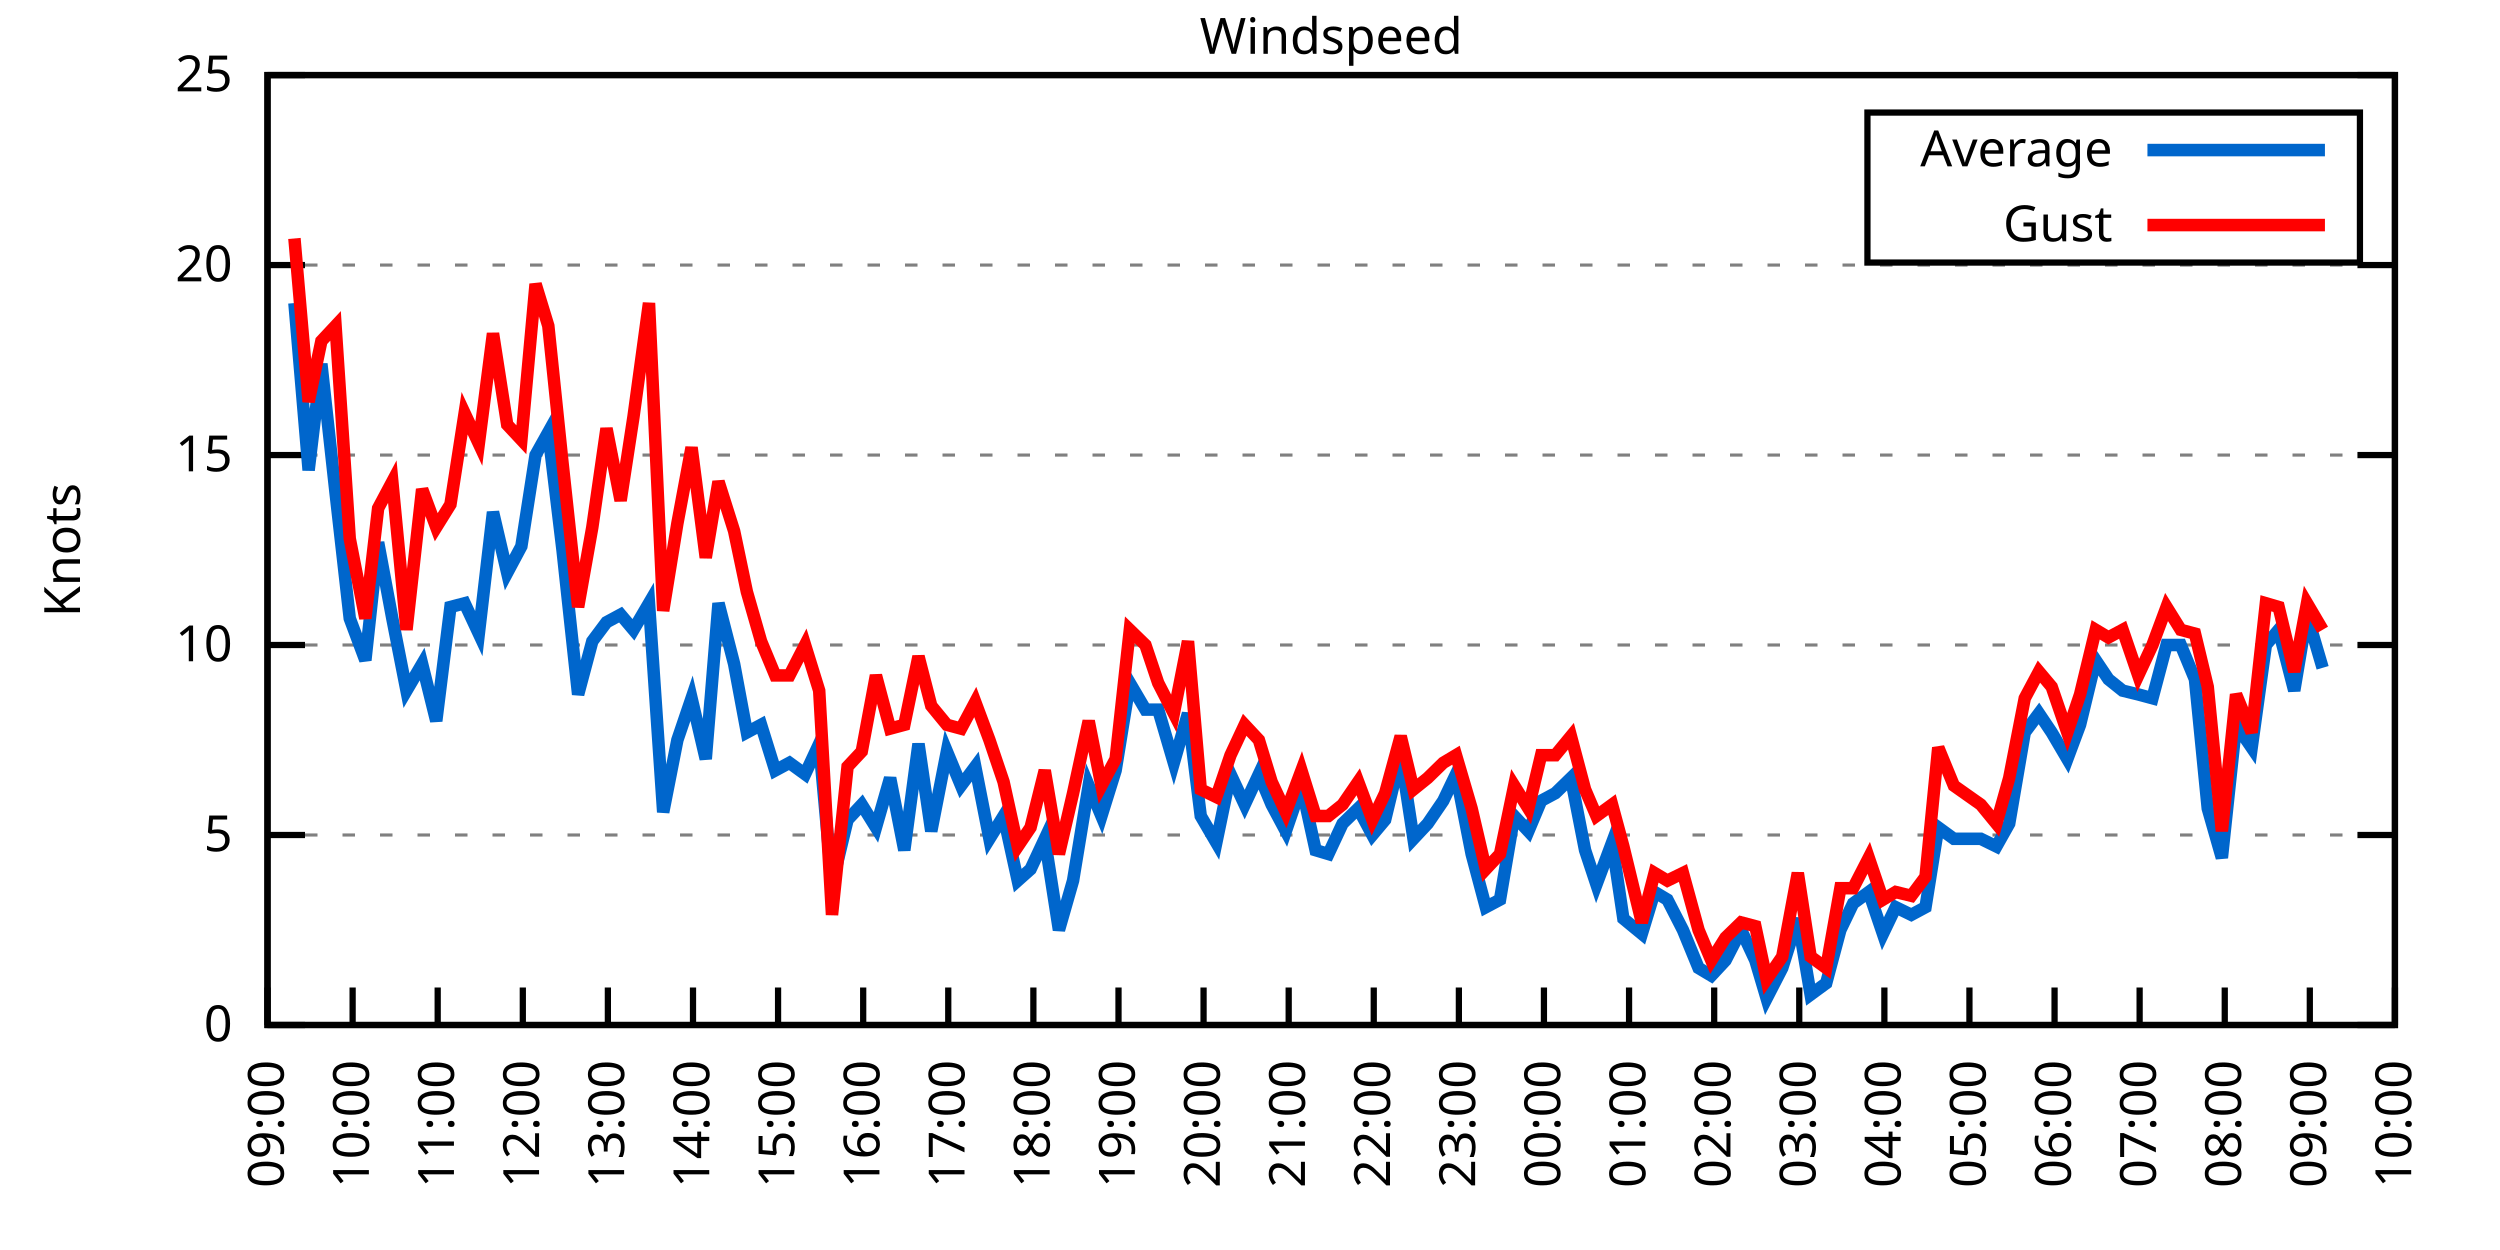
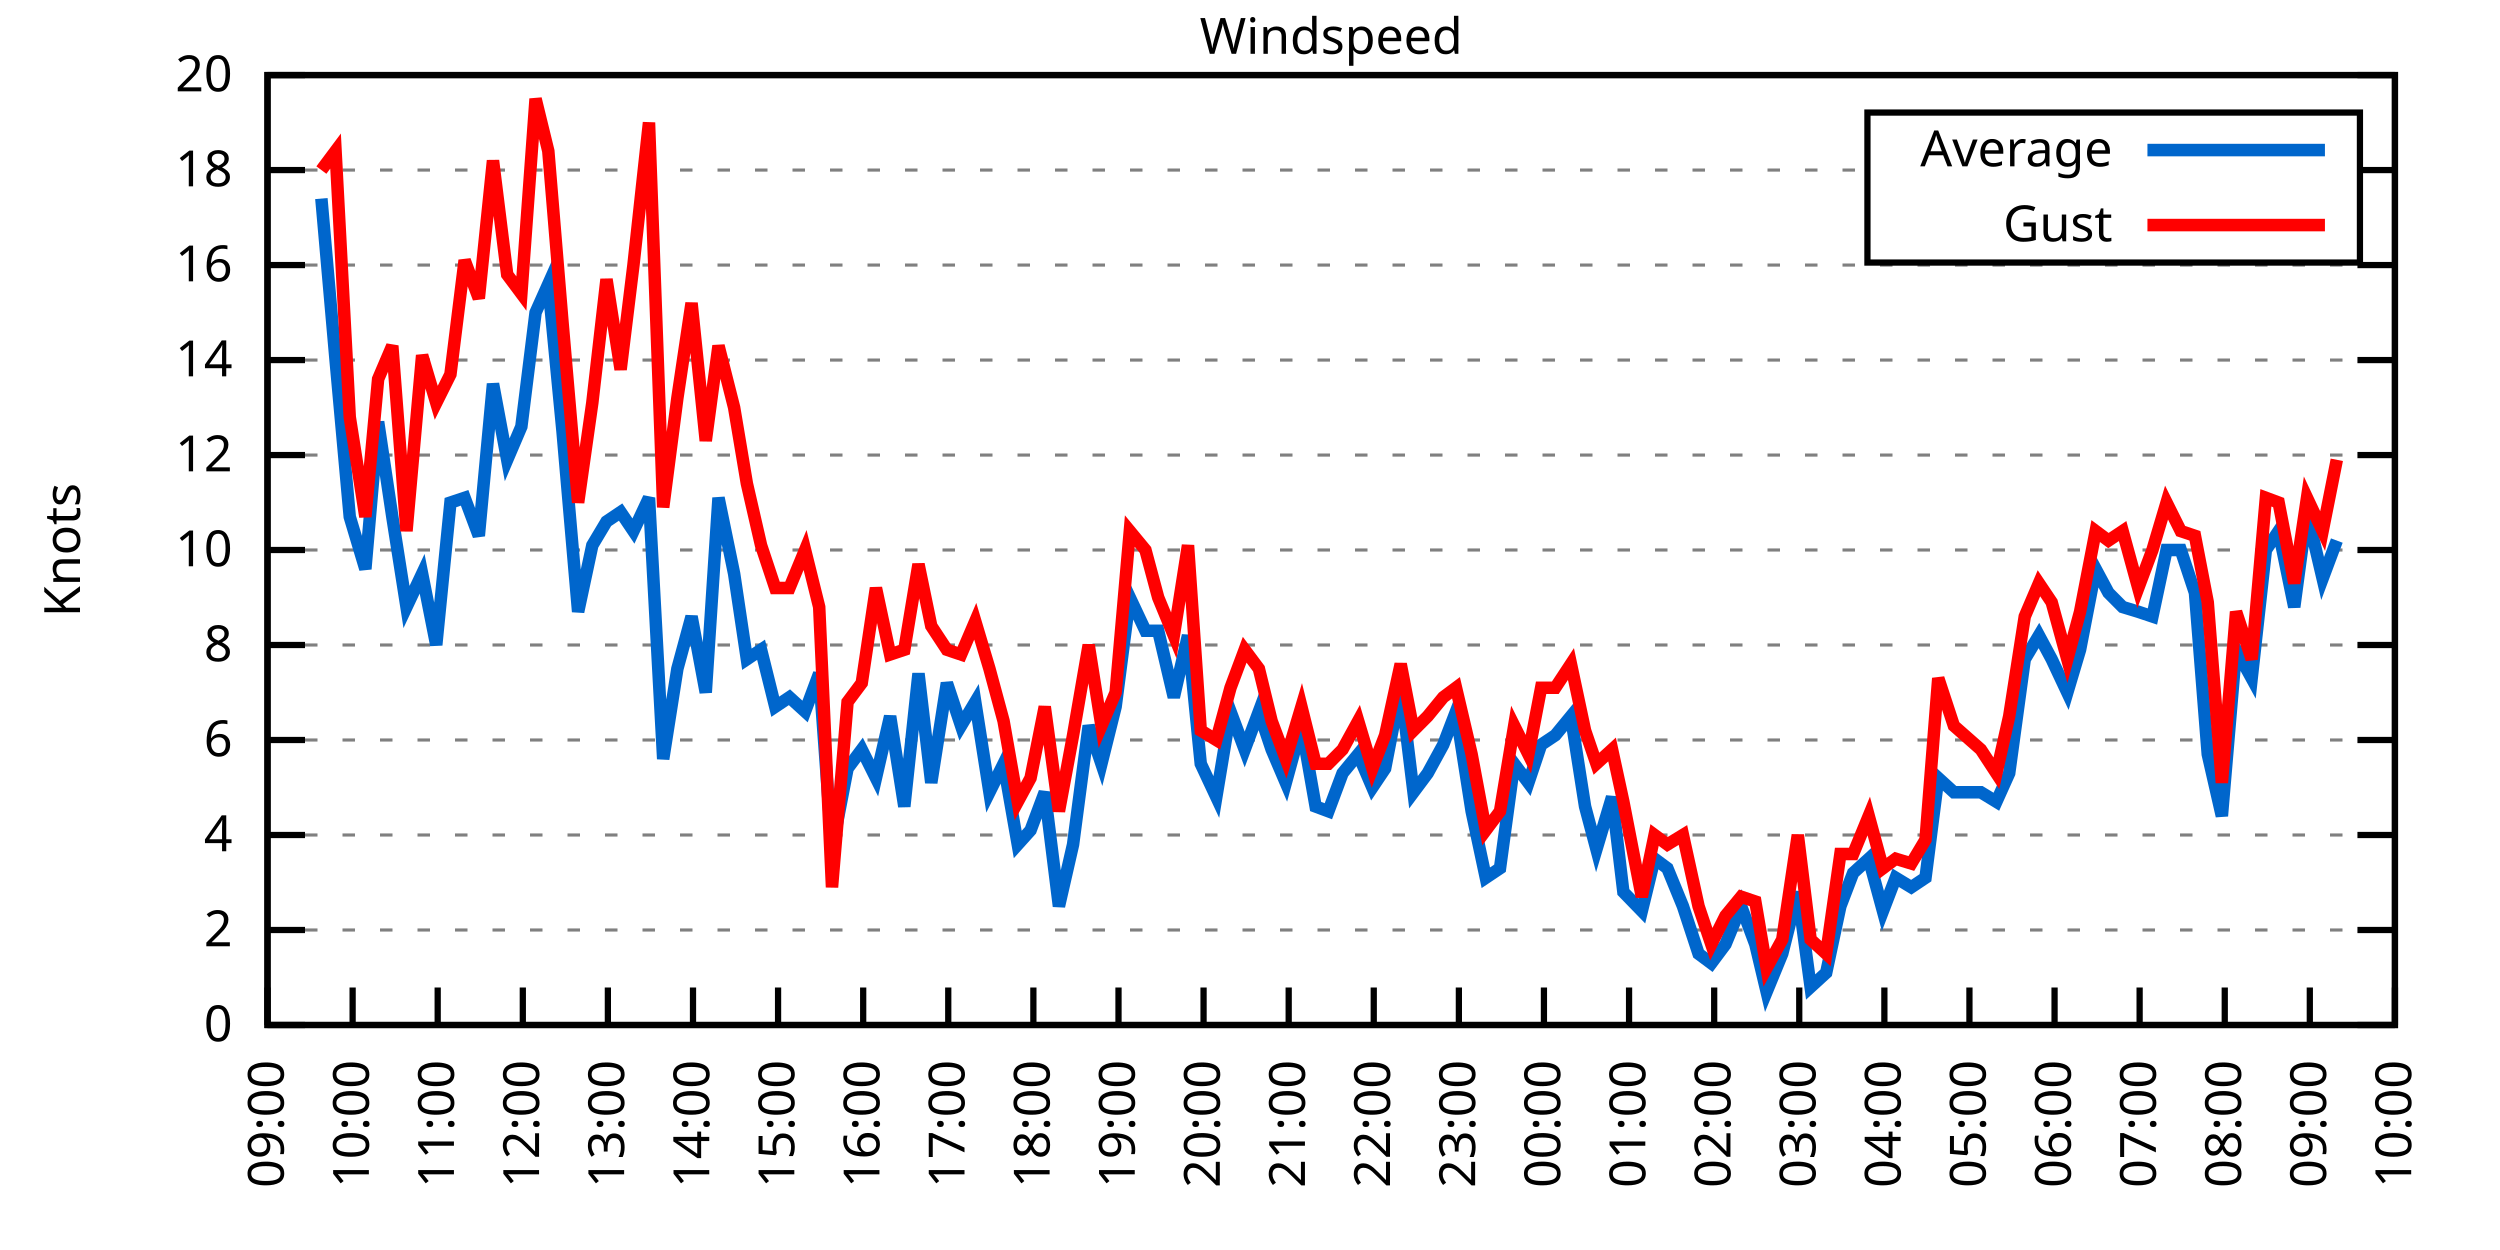
<svg xmlns="http://www.w3.org/2000/svg" xmlns:xlink="http://www.w3.org/1999/xlink" width="400" height="200" viewBox="0 0 400 200">
  <g id="gnuplot_canvas">
    <rect x="0" y="0" width="400" height="200" fill="none" />
    <defs>
      <circle id="gpDot" r="0.5" stroke-width="0.5" stroke="currentColor" />
      <path id="gpPt0" stroke-width="0.333" stroke="currentColor" d="M-1,0 h2 M0,-1 v2" />
      <path id="gpPt1" stroke-width="0.333" stroke="currentColor" d="M-1,-1 L1,1 M1,-1 L-1,1" />
      <path id="gpPt2" stroke-width="0.333" stroke="currentColor" d="M-1,0 L1,0 M0,-1 L0,1 M-1,-1 L1,1 M-1,1 L1,-1" />
      <rect id="gpPt3" stroke-width="0.333" stroke="currentColor" x="-1" y="-1" width="2" height="2" />
      <rect id="gpPt4" stroke-width="0.333" stroke="currentColor" fill="currentColor" x="-1" y="-1" width="2" height="2" />
      <circle id="gpPt5" stroke-width="0.333" stroke="currentColor" cx="0" cy="0" r="1" />
      <use xlink:href="#gpPt5" id="gpPt6" fill="currentColor" stroke="none" />
      <path id="gpPt7" stroke-width="0.333" stroke="currentColor" d="M0,-1.33 L-1.33,0.67 L1.33,0.67 z" />
      <use xlink:href="#gpPt7" id="gpPt8" fill="currentColor" stroke="none" />
      <use xlink:href="#gpPt7" id="gpPt9" stroke="currentColor" transform="rotate(180)" />
      <use xlink:href="#gpPt9" id="gpPt10" fill="currentColor" stroke="none" />
      <use xlink:href="#gpPt3" id="gpPt11" stroke="currentColor" transform="rotate(45)" />
      <use xlink:href="#gpPt11" id="gpPt12" fill="currentColor" stroke="none" />
      <path id="gpPt13" stroke-width="0.333" stroke="currentColor" d="M0,1.330 L1.265,0.411 L0.782,-1.067 L-0.782,-1.076 L-1.265,0.411 z" />
      <use xlink:href="#gpPt13" id="gpPt14" fill="currentColor" stroke="none" />
      <filter id="textbox" filterUnits="objectBoundingBox" x="0" y="0" height="1" width="1">
        <feFlood flood-color="white" flood-opacity="1" result="bgnd" />
        <feComposite in="SourceGraphic" in2="bgnd" operator="atop" />
      </filter>
      <filter id="greybox" filterUnits="objectBoundingBox" x="0" y="0" height="1" width="1">
        <feFlood flood-color="lightgrey" flood-opacity="1" result="grey" />
        <feComposite in="SourceGraphic" in2="grey" operator="atop" />
      </filter>
    </defs>
    <g fill="none" color="white" stroke="currentColor" stroke-width="1.00" stroke-linecap="butt" stroke-linejoin="miter">
</g>
    <g fill="none" color="black" stroke="currentColor" stroke-width="1.00" stroke-linecap="butt" stroke-linejoin="miter">
      <g stroke="none" shape-rendering="crispEdges">
        <polygon fill="rgb(255, 255, 255)" points="42.80,164.00 383.18,164.00 383.18,12.02 42.80,12.02 " />
      </g>
    </g>
    <g fill="none" color="black" stroke="currentColor" stroke-width="1.00" stroke-linecap="butt" stroke-linejoin="miter">
</g>
    <g fill="none" color="black" stroke="black" stroke-width="0.50" stroke-linecap="butt" stroke-linejoin="miter">
</g>
    <g fill="none" color="gray" stroke="currentColor" stroke-width="0.50" stroke-linecap="butt" stroke-linejoin="miter">
      <path stroke="gray" stroke-dasharray="2,4" class="gridline" d="M42.80,164.00 L383.19,164.00  " />
    </g>
    <g fill="none" color="gray" stroke="gray" stroke-width="1.00" stroke-linecap="butt" stroke-linejoin="miter">
</g>
    <g fill="none" color="black" stroke="currentColor" stroke-width="1.00" stroke-linecap="butt" stroke-linejoin="miter">
      <path stroke="black" d="M42.80,164.00 L48.80,164.00 M383.19,164.00 L377.19,164.00  " />
      <g transform="translate(37.20,166.60)" stroke="none" fill="black" font-family="Sans" font-size="8.00" text-anchor="end">
        <text>
          <tspan font-family="Sans"> 0</tspan>
        </text>
      </g>
    </g>
    <g fill="none" color="black" stroke="currentColor" stroke-width="1.00" stroke-linecap="butt" stroke-linejoin="miter">
</g>
    <g fill="none" color="black" stroke="black" stroke-width="0.50" stroke-linecap="butt" stroke-linejoin="miter">
</g>
    <g fill="none" color="gray" stroke="currentColor" stroke-width="0.50" stroke-linecap="butt" stroke-linejoin="miter">
+       <path stroke="gray" stroke-dasharray="2,4" class="gridline" d="M42.80,148.80 L383.19,148.80  " />
+     </g>
+     <g fill="none" color="gray" stroke="gray" stroke-width="1.00" stroke-linecap="butt" stroke-linejoin="miter">
+ </g>
+     <g fill="none" color="black" stroke="currentColor" stroke-width="1.00" stroke-linecap="butt" stroke-linejoin="miter">
+       <path stroke="black" d="M42.80,148.80 L48.80,148.80 M383.19,148.80 L377.19,148.80  " />
+       <g transform="translate(37.20,151.40)" stroke="none" fill="black" font-family="Sans" font-size="8.00" text-anchor="end">
+         <text>
+           <tspan font-family="Sans"> 2</tspan>
+         </text>
+       </g>
+     </g>
+     <g fill="none" color="black" stroke="currentColor" stroke-width="1.00" stroke-linecap="butt" stroke-linejoin="miter">
+ </g>
+     <g fill="none" color="black" stroke="black" stroke-width="0.50" stroke-linecap="butt" stroke-linejoin="miter">
+ </g>
+     <g fill="none" color="gray" stroke="currentColor" stroke-width="0.50" stroke-linecap="butt" stroke-linejoin="miter">
      <path stroke="gray" stroke-dasharray="2,4" class="gridline" d="M42.80,133.60 L383.19,133.60  " />
    </g>
    <g fill="none" color="gray" stroke="gray" stroke-width="1.00" stroke-linecap="butt" stroke-linejoin="miter">
</g>
    <g fill="none" color="black" stroke="currentColor" stroke-width="1.00" stroke-linecap="butt" stroke-linejoin="miter">
      <path stroke="black" d="M42.80,133.60 L48.80,133.60 M383.19,133.60 L377.19,133.60  " />
      <g transform="translate(37.20,136.20)" stroke="none" fill="black" font-family="Sans" font-size="8.00" text-anchor="end">
        <text>
-           <tspan font-family="Sans"> 5</tspan>
+           <tspan font-family="Sans"> 4</tspan>
+         </text>
+       </g>
+     </g>
+     <g fill="none" color="black" stroke="currentColor" stroke-width="1.00" stroke-linecap="butt" stroke-linejoin="miter">
+ </g>
+     <g fill="none" color="black" stroke="black" stroke-width="0.50" stroke-linecap="butt" stroke-linejoin="miter">
+ </g>
+     <g fill="none" color="gray" stroke="currentColor" stroke-width="0.50" stroke-linecap="butt" stroke-linejoin="miter">
+       <path stroke="gray" stroke-dasharray="2,4" class="gridline" d="M42.80,118.40 L383.19,118.40  " />
+     </g>
+     <g fill="none" color="gray" stroke="gray" stroke-width="1.00" stroke-linecap="butt" stroke-linejoin="miter">
+ </g>
+     <g fill="none" color="black" stroke="currentColor" stroke-width="1.00" stroke-linecap="butt" stroke-linejoin="miter">
+       <path stroke="black" d="M42.80,118.40 L48.80,118.40 M383.19,118.40 L377.19,118.40  " />
+       <g transform="translate(37.20,121.00)" stroke="none" fill="black" font-family="Sans" font-size="8.00" text-anchor="end">
+         <text>
+           <tspan font-family="Sans"> 6</tspan>
        </text>
      </g>
    </g>
    <g fill="none" color="black" stroke="currentColor" stroke-width="1.00" stroke-linecap="butt" stroke-linejoin="miter">
</g>
    <g fill="none" color="black" stroke="black" stroke-width="0.50" stroke-linecap="butt" stroke-linejoin="miter">
</g>
    <g fill="none" color="gray" stroke="currentColor" stroke-width="0.50" stroke-linecap="butt" stroke-linejoin="miter">
      <path stroke="gray" stroke-dasharray="2,4" class="gridline" d="M42.80,103.20 L383.19,103.20  " />
    </g>
    <g fill="none" color="gray" stroke="gray" stroke-width="1.00" stroke-linecap="butt" stroke-linejoin="miter">
</g>
    <g fill="none" color="black" stroke="currentColor" stroke-width="1.00" stroke-linecap="butt" stroke-linejoin="miter">
      <path stroke="black" d="M42.80,103.20 L48.80,103.20 M383.19,103.20 L377.19,103.20  " />
      <g transform="translate(37.20,105.80)" stroke="none" fill="black" font-family="Sans" font-size="8.00" text-anchor="end">
        <text>
+           <tspan font-family="Sans"> 8</tspan>
+         </text>
+       </g>
+     </g>
+     <g fill="none" color="black" stroke="currentColor" stroke-width="1.00" stroke-linecap="butt" stroke-linejoin="miter">
+ </g>
+     <g fill="none" color="black" stroke="black" stroke-width="0.50" stroke-linecap="butt" stroke-linejoin="miter">
+ </g>
+     <g fill="none" color="gray" stroke="currentColor" stroke-width="0.50" stroke-linecap="butt" stroke-linejoin="miter">
+       <path stroke="gray" stroke-dasharray="2,4" class="gridline" d="M42.80,88.00 L383.19,88.00  " />
+     </g>
+     <g fill="none" color="gray" stroke="gray" stroke-width="1.00" stroke-linecap="butt" stroke-linejoin="miter">
+ </g>
+     <g fill="none" color="black" stroke="currentColor" stroke-width="1.00" stroke-linecap="butt" stroke-linejoin="miter">
+       <path stroke="black" d="M42.80,88.00 L48.80,88.00 M383.19,88.00 L377.19,88.00  " />
+       <g transform="translate(37.20,90.60)" stroke="none" fill="black" font-family="Sans" font-size="8.00" text-anchor="end">
+         <text>
          <tspan font-family="Sans"> 10</tspan>
        </text>
      </g>
    </g>
    <g fill="none" color="black" stroke="currentColor" stroke-width="1.00" stroke-linecap="butt" stroke-linejoin="miter">
</g>
    <g fill="none" color="black" stroke="black" stroke-width="0.50" stroke-linecap="butt" stroke-linejoin="miter">
</g>
    <g fill="none" color="gray" stroke="currentColor" stroke-width="0.50" stroke-linecap="butt" stroke-linejoin="miter">
      <path stroke="gray" stroke-dasharray="2,4" class="gridline" d="M42.80,72.81 L383.19,72.81  " />
    </g>
    <g fill="none" color="gray" stroke="gray" stroke-width="1.00" stroke-linecap="butt" stroke-linejoin="miter">
</g>
    <g fill="none" color="black" stroke="currentColor" stroke-width="1.00" stroke-linecap="butt" stroke-linejoin="miter">
      <path stroke="black" d="M42.80,72.81 L48.80,72.81 M383.19,72.81 L377.19,72.81  " />
      <g transform="translate(37.20,75.41)" stroke="none" fill="black" font-family="Sans" font-size="8.00" text-anchor="end">
        <text>
-           <tspan font-family="Sans"> 15</tspan>
+           <tspan font-family="Sans"> 12</tspan>
+         </text>
+       </g>
+     </g>
+     <g fill="none" color="black" stroke="currentColor" stroke-width="1.00" stroke-linecap="butt" stroke-linejoin="miter">
+ </g>
+     <g fill="none" color="black" stroke="black" stroke-width="0.50" stroke-linecap="butt" stroke-linejoin="miter">
+ </g>
+     <g fill="none" color="gray" stroke="currentColor" stroke-width="0.50" stroke-linecap="butt" stroke-linejoin="miter">
+       <path stroke="gray" stroke-dasharray="2,4" class="gridline" d="M42.80,57.61 L383.19,57.61  " />
+     </g>
+     <g fill="none" color="gray" stroke="gray" stroke-width="1.00" stroke-linecap="butt" stroke-linejoin="miter">
+ </g>
+     <g fill="none" color="black" stroke="currentColor" stroke-width="1.00" stroke-linecap="butt" stroke-linejoin="miter">
+       <path stroke="black" d="M42.80,57.61 L48.80,57.61 M383.19,57.61 L377.19,57.61  " />
+       <g transform="translate(37.20,60.21)" stroke="none" fill="black" font-family="Sans" font-size="8.00" text-anchor="end">
+         <text>
+           <tspan font-family="Sans"> 14</tspan>
        </text>
      </g>
    </g>
    <g fill="none" color="black" stroke="currentColor" stroke-width="1.00" stroke-linecap="butt" stroke-linejoin="miter">
</g>
    <g fill="none" color="black" stroke="black" stroke-width="0.50" stroke-linecap="butt" stroke-linejoin="miter">
</g>
    <g fill="none" color="gray" stroke="currentColor" stroke-width="0.50" stroke-linecap="butt" stroke-linejoin="miter">
      <path stroke="gray" stroke-dasharray="2,4" class="gridline" d="M42.80,42.41 L383.19,42.41  " />
    </g>
    <g fill="none" color="gray" stroke="gray" stroke-width="1.00" stroke-linecap="butt" stroke-linejoin="miter">
</g>
    <g fill="none" color="black" stroke="currentColor" stroke-width="1.00" stroke-linecap="butt" stroke-linejoin="miter">
      <path stroke="black" d="M42.80,42.41 L48.80,42.41 M383.19,42.41 L377.19,42.41  " />
      <g transform="translate(37.20,45.01)" stroke="none" fill="black" font-family="Sans" font-size="8.00" text-anchor="end">
        <text>
-           <tspan font-family="Sans"> 20</tspan>
+           <tspan font-family="Sans"> 16</tspan>
+         </text>
+       </g>
+     </g>
+     <g fill="none" color="black" stroke="currentColor" stroke-width="1.00" stroke-linecap="butt" stroke-linejoin="miter">
+ </g>
+     <g fill="none" color="black" stroke="black" stroke-width="0.50" stroke-linecap="butt" stroke-linejoin="miter">
+ </g>
+     <g fill="none" color="gray" stroke="currentColor" stroke-width="0.50" stroke-linecap="butt" stroke-linejoin="miter">
+       <path stroke="gray" stroke-dasharray="2,4" class="gridline" d="M42.80,27.21 L298.79,27.21 M377.59,27.21 L383.19,27.21  " />
+     </g>
+     <g fill="none" color="gray" stroke="gray" stroke-width="1.00" stroke-linecap="butt" stroke-linejoin="miter">
+ </g>
+     <g fill="none" color="black" stroke="currentColor" stroke-width="1.00" stroke-linecap="butt" stroke-linejoin="miter">
+       <path stroke="black" d="M42.80,27.21 L48.80,27.21 M383.19,27.21 L377.19,27.21  " />
+       <g transform="translate(37.20,29.81)" stroke="none" fill="black" font-family="Sans" font-size="8.00" text-anchor="end">
+         <text>
+           <tspan font-family="Sans"> 18</tspan>
        </text>
      </g>
    </g>
    <g fill="none" color="black" stroke="currentColor" stroke-width="1.00" stroke-linecap="butt" stroke-linejoin="miter">
</g>
    <g fill="none" color="black" stroke="black" stroke-width="0.50" stroke-linecap="butt" stroke-linejoin="miter">
</g>
    <g fill="none" color="gray" stroke="currentColor" stroke-width="0.50" stroke-linecap="butt" stroke-linejoin="miter">
      <path stroke="gray" stroke-dasharray="2,4" class="gridline" d="M42.80,12.01 L383.19,12.01  " />
    </g>
    <g fill="none" color="gray" stroke="gray" stroke-width="1.00" stroke-linecap="butt" stroke-linejoin="miter">
</g>
    <g fill="none" color="black" stroke="currentColor" stroke-width="1.00" stroke-linecap="butt" stroke-linejoin="miter">
      <path stroke="black" d="M42.80,12.01 L48.80,12.01 M383.19,12.01 L377.19,12.01  " />
      <g transform="translate(37.20,14.61)" stroke="none" fill="black" font-family="Sans" font-size="8.00" text-anchor="end">
        <text>
-           <tspan font-family="Sans"> 25</tspan>
+           <tspan font-family="Sans"> 20</tspan>
        </text>
      </g>
    </g>
    <g fill="none" color="black" stroke="currentColor" stroke-width="1.00" stroke-linecap="butt" stroke-linejoin="miter">
      <path stroke="black" d="M42.80,164.00 L42.80,158.00  " />
      <g transform="translate(45.40,169.60) rotate(270.00)" stroke="none" fill="black" font-family="Sans" font-size="8.00" text-anchor="end">
        <text>
          <tspan font-family="Sans">09:00</tspan>
        </text>
      </g>
    </g>
    <g fill="none" color="black" stroke="currentColor" stroke-width="1.00" stroke-linecap="butt" stroke-linejoin="miter">
      <path stroke="black" d="M56.42,164.00 L56.42,158.00  " />
      <g transform="translate(59.02,169.60) rotate(270.00)" stroke="none" fill="black" font-family="Sans" font-size="8.00" text-anchor="end">
        <text>
          <tspan font-family="Sans">10:00</tspan>
        </text>
      </g>
    </g>
    <g fill="none" color="black" stroke="currentColor" stroke-width="1.00" stroke-linecap="butt" stroke-linejoin="miter">
      <path stroke="black" d="M70.03,164.00 L70.03,158.00  " />
      <g transform="translate(72.63,169.60) rotate(270.00)" stroke="none" fill="black" font-family="Sans" font-size="8.00" text-anchor="end">
        <text>
          <tspan font-family="Sans">11:00</tspan>
        </text>
      </g>
    </g>
    <g fill="none" color="black" stroke="currentColor" stroke-width="1.00" stroke-linecap="butt" stroke-linejoin="miter">
      <path stroke="black" d="M83.65,164.00 L83.65,158.00  " />
      <g transform="translate(86.25,169.60) rotate(270.00)" stroke="none" fill="black" font-family="Sans" font-size="8.00" text-anchor="end">
        <text>
          <tspan font-family="Sans">12:00</tspan>
        </text>
      </g>
    </g>
    <g fill="none" color="black" stroke="currentColor" stroke-width="1.00" stroke-linecap="butt" stroke-linejoin="miter">
      <path stroke="black" d="M97.26,164.00 L97.26,158.00  " />
      <g transform="translate(99.86,169.60) rotate(270.00)" stroke="none" fill="black" font-family="Sans" font-size="8.00" text-anchor="end">
        <text>
          <tspan font-family="Sans">13:00</tspan>
        </text>
      </g>
    </g>
    <g fill="none" color="black" stroke="currentColor" stroke-width="1.00" stroke-linecap="butt" stroke-linejoin="miter">
      <path stroke="black" d="M110.88,164.00 L110.88,158.00  " />
      <g transform="translate(113.48,169.60) rotate(270.00)" stroke="none" fill="black" font-family="Sans" font-size="8.00" text-anchor="end">
        <text>
          <tspan font-family="Sans">14:00</tspan>
        </text>
      </g>
    </g>
    <g fill="none" color="black" stroke="currentColor" stroke-width="1.00" stroke-linecap="butt" stroke-linejoin="miter">
      <path stroke="black" d="M124.49,164.00 L124.49,158.00  " />
      <g transform="translate(127.09,169.60) rotate(270.00)" stroke="none" fill="black" font-family="Sans" font-size="8.00" text-anchor="end">
        <text>
          <tspan font-family="Sans">15:00</tspan>
        </text>
      </g>
    </g>
    <g fill="none" color="black" stroke="currentColor" stroke-width="1.00" stroke-linecap="butt" stroke-linejoin="miter">
      <path stroke="black" d="M138.11,164.00 L138.11,158.00  " />
      <g transform="translate(140.71,169.60) rotate(270.00)" stroke="none" fill="black" font-family="Sans" font-size="8.00" text-anchor="end">
        <text>
          <tspan font-family="Sans">16:00</tspan>
        </text>
      </g>
    </g>
    <g fill="none" color="black" stroke="currentColor" stroke-width="1.00" stroke-linecap="butt" stroke-linejoin="miter">
      <path stroke="black" d="M151.72,164.00 L151.72,158.00  " />
      <g transform="translate(154.32,169.60) rotate(270.00)" stroke="none" fill="black" font-family="Sans" font-size="8.00" text-anchor="end">
        <text>
          <tspan font-family="Sans">17:00</tspan>
        </text>
      </g>
    </g>
    <g fill="none" color="black" stroke="currentColor" stroke-width="1.00" stroke-linecap="butt" stroke-linejoin="miter">
      <path stroke="black" d="M165.34,164.00 L165.34,158.00  " />
      <g transform="translate(167.94,169.60) rotate(270.00)" stroke="none" fill="black" font-family="Sans" font-size="8.00" text-anchor="end">
        <text>
          <tspan font-family="Sans">18:00</tspan>
        </text>
      </g>
    </g>
    <g fill="none" color="black" stroke="currentColor" stroke-width="1.00" stroke-linecap="butt" stroke-linejoin="miter">
      <path stroke="black" d="M178.96,164.00 L178.96,158.00  " />
      <g transform="translate(181.56,169.60) rotate(270.00)" stroke="none" fill="black" font-family="Sans" font-size="8.00" text-anchor="end">
        <text>
          <tspan font-family="Sans">19:00</tspan>
        </text>
      </g>
    </g>
    <g fill="none" color="black" stroke="currentColor" stroke-width="1.00" stroke-linecap="butt" stroke-linejoin="miter">
      <path stroke="black" d="M192.57,164.00 L192.57,158.00  " />
      <g transform="translate(195.17,169.60) rotate(270.00)" stroke="none" fill="black" font-family="Sans" font-size="8.00" text-anchor="end">
        <text>
          <tspan font-family="Sans">20:00</tspan>
        </text>
      </g>
    </g>
    <g fill="none" color="black" stroke="currentColor" stroke-width="1.00" stroke-linecap="butt" stroke-linejoin="miter">
      <path stroke="black" d="M206.19,164.00 L206.19,158.00  " />
      <g transform="translate(208.79,169.60) rotate(270.00)" stroke="none" fill="black" font-family="Sans" font-size="8.00" text-anchor="end">
        <text>
          <tspan font-family="Sans">21:00</tspan>
        </text>
      </g>
    </g>
    <g fill="none" color="black" stroke="currentColor" stroke-width="1.00" stroke-linecap="butt" stroke-linejoin="miter">
      <path stroke="black" d="M219.80,164.00 L219.80,158.00  " />
      <g transform="translate(222.40,169.60) rotate(270.00)" stroke="none" fill="black" font-family="Sans" font-size="8.00" text-anchor="end">
        <text>
          <tspan font-family="Sans">22:00</tspan>
        </text>
      </g>
    </g>
    <g fill="none" color="black" stroke="currentColor" stroke-width="1.00" stroke-linecap="butt" stroke-linejoin="miter">
      <path stroke="black" d="M233.42,164.00 L233.42,158.00  " />
      <g transform="translate(236.02,169.60) rotate(270.00)" stroke="none" fill="black" font-family="Sans" font-size="8.00" text-anchor="end">
        <text>
          <tspan font-family="Sans">23:00</tspan>
        </text>
      </g>
    </g>
    <g fill="none" color="black" stroke="currentColor" stroke-width="1.00" stroke-linecap="butt" stroke-linejoin="miter">
      <path stroke="black" d="M247.03,164.00 L247.03,158.00  " />
      <g transform="translate(249.63,169.60) rotate(270.00)" stroke="none" fill="black" font-family="Sans" font-size="8.00" text-anchor="end">
        <text>
          <tspan font-family="Sans">00:00</tspan>
        </text>
      </g>
    </g>
    <g fill="none" color="black" stroke="currentColor" stroke-width="1.00" stroke-linecap="butt" stroke-linejoin="miter">
      <path stroke="black" d="M260.65,164.00 L260.65,158.00  " />
      <g transform="translate(263.25,169.60) rotate(270.00)" stroke="none" fill="black" font-family="Sans" font-size="8.00" text-anchor="end">
        <text>
          <tspan font-family="Sans">01:00</tspan>
        </text>
      </g>
    </g>
    <g fill="none" color="black" stroke="currentColor" stroke-width="1.00" stroke-linecap="butt" stroke-linejoin="miter">
      <path stroke="black" d="M274.27,164.00 L274.27,158.00  " />
      <g transform="translate(276.87,169.60) rotate(270.00)" stroke="none" fill="black" font-family="Sans" font-size="8.00" text-anchor="end">
        <text>
          <tspan font-family="Sans">02:00</tspan>
        </text>
      </g>
    </g>
    <g fill="none" color="black" stroke="currentColor" stroke-width="1.00" stroke-linecap="butt" stroke-linejoin="miter">
      <path stroke="black" d="M287.88,164.00 L287.88,158.00  " />
      <g transform="translate(290.48,169.60) rotate(270.00)" stroke="none" fill="black" font-family="Sans" font-size="8.00" text-anchor="end">
        <text>
          <tspan font-family="Sans">03:00</tspan>
        </text>
      </g>
    </g>
    <g fill="none" color="black" stroke="currentColor" stroke-width="1.00" stroke-linecap="butt" stroke-linejoin="miter">
      <path stroke="black" d="M301.50,164.00 L301.50,158.00  " />
      <g transform="translate(304.10,169.60) rotate(270.00)" stroke="none" fill="black" font-family="Sans" font-size="8.00" text-anchor="end">
        <text>
          <tspan font-family="Sans">04:00</tspan>
        </text>
      </g>
    </g>
    <g fill="none" color="black" stroke="currentColor" stroke-width="1.00" stroke-linecap="butt" stroke-linejoin="miter">
      <path stroke="black" d="M315.11,164.00 L315.11,158.00  " />
      <g transform="translate(317.71,169.60) rotate(270.00)" stroke="none" fill="black" font-family="Sans" font-size="8.00" text-anchor="end">
        <text>
          <tspan font-family="Sans">05:00</tspan>
        </text>
      </g>
    </g>
    <g fill="none" color="black" stroke="currentColor" stroke-width="1.00" stroke-linecap="butt" stroke-linejoin="miter">
      <path stroke="black" d="M328.73,164.00 L328.73,158.00  " />
      <g transform="translate(331.33,169.60) rotate(270.00)" stroke="none" fill="black" font-family="Sans" font-size="8.00" text-anchor="end">
        <text>
          <tspan font-family="Sans">06:00</tspan>
        </text>
      </g>
    </g>
    <g fill="none" color="black" stroke="currentColor" stroke-width="1.00" stroke-linecap="butt" stroke-linejoin="miter">
      <path stroke="black" d="M342.34,164.00 L342.34,158.00  " />
      <g transform="translate(344.94,169.60) rotate(270.00)" stroke="none" fill="black" font-family="Sans" font-size="8.00" text-anchor="end">
        <text>
          <tspan font-family="Sans">07:00</tspan>
        </text>
      </g>
    </g>
    <g fill="none" color="black" stroke="currentColor" stroke-width="1.00" stroke-linecap="butt" stroke-linejoin="miter">
      <path stroke="black" d="M355.96,164.00 L355.96,158.00  " />
      <g transform="translate(358.56,169.60) rotate(270.00)" stroke="none" fill="black" font-family="Sans" font-size="8.00" text-anchor="end">
        <text>
          <tspan font-family="Sans">08:00</tspan>
        </text>
      </g>
    </g>
    <g fill="none" color="black" stroke="currentColor" stroke-width="1.00" stroke-linecap="butt" stroke-linejoin="miter">
      <path stroke="black" d="M369.57,164.00 L369.57,158.00  " />
      <g transform="translate(372.17,169.60) rotate(270.00)" stroke="none" fill="black" font-family="Sans" font-size="8.00" text-anchor="end">
        <text>
          <tspan font-family="Sans">09:00</tspan>
        </text>
      </g>
    </g>
    <g fill="none" color="black" stroke="currentColor" stroke-width="1.00" stroke-linecap="butt" stroke-linejoin="miter">
      <path stroke="black" d="M383.19,164.00 L383.19,158.00  " />
      <g transform="translate(385.79,169.60) rotate(270.00)" stroke="none" fill="black" font-family="Sans" font-size="8.00" text-anchor="end">
        <text>
          <tspan font-family="Sans">10:00</tspan>
        </text>
      </g>
    </g>
    <g fill="none" color="black" stroke="currentColor" stroke-width="1.00" stroke-linecap="butt" stroke-linejoin="miter">
</g>
    <g fill="none" color="black" stroke="currentColor" stroke-width="1.00" stroke-linecap="butt" stroke-linejoin="miter">
      <path stroke="black" d="M42.80,12.01 L42.80,164.00 L383.19,164.00 L383.19,12.01 L42.80,12.01 Z  " />
    </g>
    <g fill="none" color="black" stroke="currentColor" stroke-width="1.00" stroke-linecap="butt" stroke-linejoin="miter">
</g>
    <g fill="none" color="black" stroke="currentColor" stroke-width="1.00" stroke-linecap="butt" stroke-linejoin="miter">
      <path stroke="black" d="M298.79,42.01 L298.79,18.01 L377.59,18.01 L377.59,42.01 L298.79,42.01 Z  " />
    </g>
    <g id="Windspeed_plot_1">
      <g fill="none" color="white" stroke="black" stroke-width="2.00" stroke-linecap="butt" stroke-linejoin="miter">
</g>
      <g fill="none" color="black" stroke="currentColor" stroke-width="2.00" stroke-linecap="butt" stroke-linejoin="miter">
        <g transform="translate(337.99,26.61)" stroke="none" fill="black" font-family="Sans" font-size="8.00" text-anchor="end">
          <text>
            <tspan font-family="Sans">Average</tspan>
          </text>
        </g>
      </g>
      <g fill="none" color="black" stroke="currentColor" stroke-width="2.00" stroke-linecap="butt" stroke-linejoin="miter">
-         <path stroke="rgb(  0, 102, 204)" d="M343.59,24.01 L371.99,24.01 M47.11,48.49 L49.38,75.24 L51.42,58.21 L53.69,78.89 L55.96,98.95 L58.46,105.64   L60.50,86.79 L62.77,98.95 L65.04,110.50 L67.54,106.24 L69.80,115.36 L72.07,97.12 L74.34,96.52 L76.61,101.38   L78.88,81.93 L81.15,91.65 L83.42,87.40 L85.69,72.81 L87.73,69.16 L90.00,88.00 L92.50,111.11 L94.77,102.60   L97.04,99.56 L99.30,98.34 L101.35,100.77 L103.84,96.52 L106.11,129.95 L108.38,118.40 L110.65,111.72 L112.92,121.44   L114.96,96.52 L117.46,106.24 L119.50,117.19 L121.77,115.97 L124.04,123.27 L126.31,122.05 L128.81,123.87 L131.07,119.01   L133.12,141.51 L135.61,131.17 L137.88,128.74 L140.15,132.39 L142.42,124.48 L144.69,136.03 L146.96,119.01 L149.00,132.99   L151.50,120.23 L153.77,125.70 L156.04,122.66 L158.31,134.21 L160.57,130.56 L162.84,140.90 L164.89,139.07 L167.16,134.21   L169.43,148.80 L171.69,140.90 L174.19,125.70 L176.23,130.56 L178.50,123.27 L180.77,109.28 L183.27,113.54 L185.31,113.54   L187.81,122.05 L190.08,114.15 L192.12,130.56 L194.61,134.82 L196.88,123.87 L199.15,128.74 L201.42,123.87 L203.46,128.74   L205.73,132.99 L208.23,125.70 L210.50,136.03 L212.54,136.64 L214.81,131.78 L217.31,129.35 L219.58,133.60 L221.62,131.17   L224.11,120.83 L226.16,134.21 L228.43,131.78 L230.92,128.13 L232.96,123.87 L235.46,136.64 L237.73,145.15 L240.00,143.94   L242.27,130.56 L244.54,132.99 L246.58,128.13 L248.85,126.91 L251.35,124.48 L253.61,136.03 L255.43,141.51 L257.93,134.82   L259.74,146.98 L262.69,149.41 L264.73,142.72 L266.78,143.94 L269.27,148.80 L271.77,154.88 L273.81,156.10 L276.08,153.66   L278.58,148.80 L280.85,153.66 L282.66,159.74 L285.16,154.88 L287.65,146.98 L289.70,159.14 L292.19,157.31 L294.46,148.80   L296.50,144.55 L299.00,142.72 L301.27,149.41 L303.31,145.15 L305.81,146.37 L308.08,145.15 L310.12,132.39 L312.62,134.21   L316.93,134.21 L319.42,135.43 L321.47,131.78 L323.96,117.19 L326.23,114.15 L328.27,117.19 L330.77,121.44 L332.81,115.97   L335.31,105.64 L337.35,108.68 L339.62,110.50 L342.12,111.11 L344.39,111.72 L346.65,103.20 L348.92,103.20 L351.19,108.68   L353.24,129.35 L355.50,137.25 L357.77,115.97 L360.27,119.62 L362.54,103.20 L364.58,100.77 L367.08,110.50 L369.12,98.34   L371.62,106.85  " />
+         <path stroke="rgb(  0, 102, 204)" d="M343.59,24.01 L371.99,24.01 M51.42,31.77 L53.69,57.61 L55.96,82.69 L58.46,91.04 L60.50,67.49 L62.77,82.69   L65.04,97.12 L67.54,91.80 L69.80,103.20 L72.07,80.41 L74.34,79.65 L76.61,85.73 L78.88,61.41 L81.15,73.57   L83.42,68.25 L85.69,50.01 L87.73,45.45 L90.00,69.01 L92.50,97.88 L94.77,87.25 L97.04,83.45 L99.30,81.93   L101.35,84.97 L103.84,79.65 L106.11,121.44 L108.38,107.00 L110.65,98.64 L112.92,110.80 L114.96,79.65 L117.46,91.80   L119.50,105.48 L121.77,103.96 L124.04,113.08 L126.31,111.56 L128.81,113.84 L131.07,107.76 L133.12,135.88 L135.61,122.96   L137.88,119.92 L140.15,124.48 L142.42,114.60 L144.69,129.04 L146.96,107.76 L149.00,125.24 L151.50,109.28 L153.77,116.12   L156.04,112.32 L158.31,126.76 L160.57,122.20 L162.84,135.12 L164.89,132.84 L167.16,126.76 L169.43,145.00 L171.69,135.12   L174.19,116.12 L176.23,122.20 L178.50,113.08 L180.77,95.60 L183.27,100.92 L185.31,100.92 L187.81,111.56 L190.08,101.68   L192.12,122.20 L194.61,127.52 L196.88,113.84 L199.15,119.92 L201.42,113.84 L203.46,119.92 L205.73,125.24 L208.23,116.12   L210.50,129.04 L212.54,129.80 L214.81,123.72 L217.31,120.68 L219.58,126.00 L221.62,122.96 L224.11,110.04 L226.16,126.76   L228.43,123.72 L230.92,119.16 L232.96,113.84 L235.46,129.80 L237.73,140.44 L240.00,138.92 L242.27,122.20 L244.54,125.24   L246.58,119.16 L248.85,117.64 L251.35,114.60 L253.61,129.04 L255.43,135.88 L257.93,127.52 L259.74,142.72 L262.69,145.76   L264.73,137.40 L266.78,138.92 L269.27,145.00 L271.77,152.60 L273.81,154.12 L276.08,151.08 L278.58,145.00 L280.85,151.08   L282.66,158.68 L285.16,152.60 L287.65,142.72 L289.70,157.92 L292.19,155.64 L294.46,145.00 L296.50,139.68 L299.00,137.40   L301.27,145.76 L303.31,140.44 L305.81,141.96 L308.08,140.44 L310.12,124.48 L312.62,126.76 L316.93,126.76 L319.42,128.28   L321.47,123.72 L323.96,105.48 L326.23,101.68 L328.27,105.48 L330.77,110.80 L332.81,103.96 L335.31,91.04 L337.35,94.84   L339.62,97.12 L342.12,97.88 L344.39,98.64 L346.65,88.00 L348.92,88.00 L351.19,94.84 L353.24,120.68 L355.50,130.56   L357.77,103.96 L360.27,108.52 L362.54,88.00 L364.58,84.97 L367.08,97.12 L369.12,81.93 L371.62,92.56 L373.89,86.49    " />
      </g>
    </g>
    <g id="Windspeed_plot_2">
      <g fill="none" color="black" stroke="currentColor" stroke-width="2.00" stroke-linecap="butt" stroke-linejoin="miter">
        <g transform="translate(337.99,38.61)" stroke="none" fill="black" font-family="Sans" font-size="8.00" text-anchor="end">
          <text>
            <tspan font-family="Sans">Gust</tspan>
          </text>
        </g>
      </g>
      <g fill="none" color="black" stroke="currentColor" stroke-width="2.00" stroke-linecap="butt" stroke-linejoin="miter">
-         <path stroke="rgb(255,   0,   0)" d="M343.59,36.01 L371.99,36.01 M47.11,38.15 L49.38,64.29 L51.42,54.57 L53.69,52.14 L55.96,86.18 L58.46,98.95   L60.50,81.32 L62.77,77.06 L65.04,100.77 L67.54,78.28 L69.80,84.36 L72.07,80.71 L74.34,66.12 L76.61,70.98   L78.88,53.35 L81.15,67.94 L83.42,70.37 L85.69,45.45 L87.73,52.14 L90.00,74.02 L92.50,97.12 L94.77,84.36   L97.04,68.55 L99.30,80.10 L101.35,66.73 L103.84,48.49 L106.11,97.73 L108.38,83.75 L110.65,71.59 L112.92,89.22   L114.96,77.06 L117.46,84.97 L119.50,94.69 L121.77,102.60 L124.04,108.07 L126.31,108.07 L128.81,103.20 L131.07,110.50   L133.12,146.37 L135.61,122.66 L137.88,120.23 L140.15,108.07 L142.42,116.58 L144.69,115.97 L146.96,105.03 L149.00,112.93   L151.50,115.97 L153.77,116.58 L156.04,112.32 L158.31,118.40 L160.57,125.09 L162.84,135.43 L164.89,132.39 L167.16,123.27   L169.43,136.64 L171.69,126.91 L174.19,115.36 L176.23,125.70 L178.50,121.44 L180.77,100.77 L183.27,103.20 L185.31,109.28   L187.81,114.15 L190.08,102.60 L192.12,126.31 L194.61,127.52 L196.88,120.83 L199.15,115.97 L201.42,118.40 L203.46,125.09   L205.73,129.95 L208.23,123.27 L210.50,130.56 L212.54,130.56 L214.81,128.74 L217.31,125.09 L219.58,131.17 L221.62,126.91   L224.11,117.80 L226.16,126.31 L228.43,124.48 L230.92,122.05 L232.96,120.83 L235.46,129.35 L237.73,139.07 L240.00,136.64   L242.27,125.70 L244.54,129.35 L246.58,120.83 L248.85,120.83 L251.35,117.80 L253.61,126.31 L255.43,130.56 L257.93,128.74   L259.74,135.43 L262.69,147.59 L264.73,139.68 L266.78,140.90 L269.27,139.68 L271.77,148.80 L273.81,153.66 L276.08,150.02   L278.58,147.59 L280.85,148.19 L282.66,156.70 L285.16,153.06 L287.65,139.68 L289.70,153.06 L292.19,154.88 L294.46,142.11   L296.50,142.11 L299.00,137.25 L301.27,143.94 L303.31,142.72 L305.81,143.33 L308.08,140.29 L310.12,119.62 L312.62,125.70   L316.93,128.74 L319.42,131.78 L321.47,124.48 L323.96,111.72 L326.23,107.46 L328.27,109.89 L330.77,117.19 L332.81,111.11   L335.31,100.77 L337.35,101.99 L339.62,100.77 L342.12,108.07 L344.39,103.20 L346.65,97.12 L348.92,100.77 L351.19,101.38   L353.24,109.89 L355.50,132.99 L357.77,111.11 L360.27,117.19 L362.54,96.52 L364.58,97.12 L367.08,107.46 L369.12,96.52   L371.62,100.77  " />
+         <path stroke="rgb(255,   0,   0)" d="M343.59,36.01 L371.99,36.01 M51.42,27.21 L53.69,24.17 L55.96,66.73 L58.46,82.69 L60.50,60.65 L62.77,55.33   L65.04,84.97 L67.54,56.85 L69.80,64.45 L72.07,59.89 L74.34,41.65 L76.61,47.73 L78.88,25.69 L81.15,43.93   L83.42,46.97 L85.69,15.81 L87.73,24.17 L90.00,51.53 L92.50,80.41 L94.77,64.45 L97.04,44.69 L99.30,59.13   L101.35,42.41 L103.84,19.61 L106.11,81.17 L108.38,63.69 L110.65,48.49 L112.92,70.53 L114.96,55.33 L117.46,65.21   L119.50,77.37 L121.77,87.25 L124.04,94.08 L126.31,94.08 L128.81,88.00 L131.07,97.12 L133.12,141.96 L135.61,112.32   L137.88,109.28 L140.15,94.08 L142.42,104.72 L144.69,103.96 L146.96,90.28 L149.00,100.16 L151.50,103.96 L153.77,104.72   L156.04,99.40 L158.31,107.00 L160.57,115.36 L162.84,128.28 L164.89,124.48 L167.16,113.08 L169.43,129.80 L171.69,117.64   L174.19,103.20 L176.23,116.12 L178.50,110.80 L180.77,84.97 L183.27,88.00 L185.31,95.60 L187.81,101.68 L190.08,87.25   L192.12,116.88 L194.61,118.40 L196.88,110.04 L199.15,103.96 L201.42,107.00 L203.46,115.36 L205.73,121.44 L208.23,113.08   L210.50,122.20 L212.54,122.20 L214.81,119.92 L217.31,115.36 L219.58,122.96 L221.62,117.64 L224.11,106.24 L226.16,116.88   L228.43,114.60 L230.92,111.56 L232.96,110.04 L235.46,120.68 L237.73,132.84 L240.00,129.80 L242.27,116.12 L244.54,120.68   L246.58,110.04 L248.85,110.04 L251.35,106.24 L253.61,116.88 L255.43,122.20 L257.93,119.92 L259.74,128.28 L262.69,143.48   L264.73,133.60 L266.78,135.12 L269.27,133.60 L271.77,145.00 L273.81,151.08 L276.08,146.52 L278.58,143.48 L280.85,144.24   L282.66,154.88 L285.16,150.32 L287.65,133.60 L289.70,150.32 L292.19,152.60 L294.46,136.64 L296.50,136.64 L299.00,130.56   L301.27,138.92 L303.31,137.40 L305.81,138.16 L308.08,134.36 L310.12,108.52 L312.62,116.12 L316.93,119.92 L319.42,123.72   L321.47,114.60 L323.96,98.64 L326.23,93.32 L328.27,96.36 L330.77,105.48 L332.81,97.88 L335.31,84.97 L337.35,86.49   L339.62,84.97 L342.12,94.08 L344.39,88.00 L346.65,80.41 L348.92,84.97 L351.19,85.73 L353.24,96.36 L355.50,125.24   L357.77,97.88 L360.27,105.48 L362.54,79.65 L364.58,80.41 L367.08,93.32 L369.12,79.65 L371.62,84.97 L373.89,73.57    " />
      </g>
    </g>
    <g fill="none" color="black" stroke="currentColor" stroke-width="2.00" stroke-linecap="butt" stroke-linejoin="miter">
</g>
    <g fill="none" color="black" stroke="black" stroke-width="1.00" stroke-linecap="butt" stroke-linejoin="miter">
</g>
    <g fill="none" color="black" stroke="currentColor" stroke-width="1.00" stroke-linecap="butt" stroke-linejoin="miter">
      <path stroke="black" d="M42.80,12.01 L42.80,164.00 L383.19,164.00 L383.19,12.01 L42.80,12.01 Z  " />
      <g transform="translate(12.80,88.01) rotate(270.00)" stroke="none" fill="black" font-family="Sans" font-size="8.00" text-anchor="middle">
        <text>
          <tspan font-family="Sans">Knots</tspan>
        </text>
      </g>
    </g>
    <g fill="none" color="black" stroke="currentColor" stroke-width="1.00" stroke-linecap="butt" stroke-linejoin="miter">
</g>
    <g fill="none" color="black" stroke="currentColor" stroke-width="1.00" stroke-linecap="butt" stroke-linejoin="miter">
      <g transform="translate(212.99,8.61)" stroke="none" fill="black" font-family="Sans" font-size="8.00" text-anchor="middle">
        <text>
          <tspan font-family="Sans">Windspeed</tspan>
        </text>
      </g>
    </g>
    <g fill="none" color="black" stroke="currentColor" stroke-width="1.00" stroke-linecap="butt" stroke-linejoin="miter">
</g>
  </g>
</svg>
